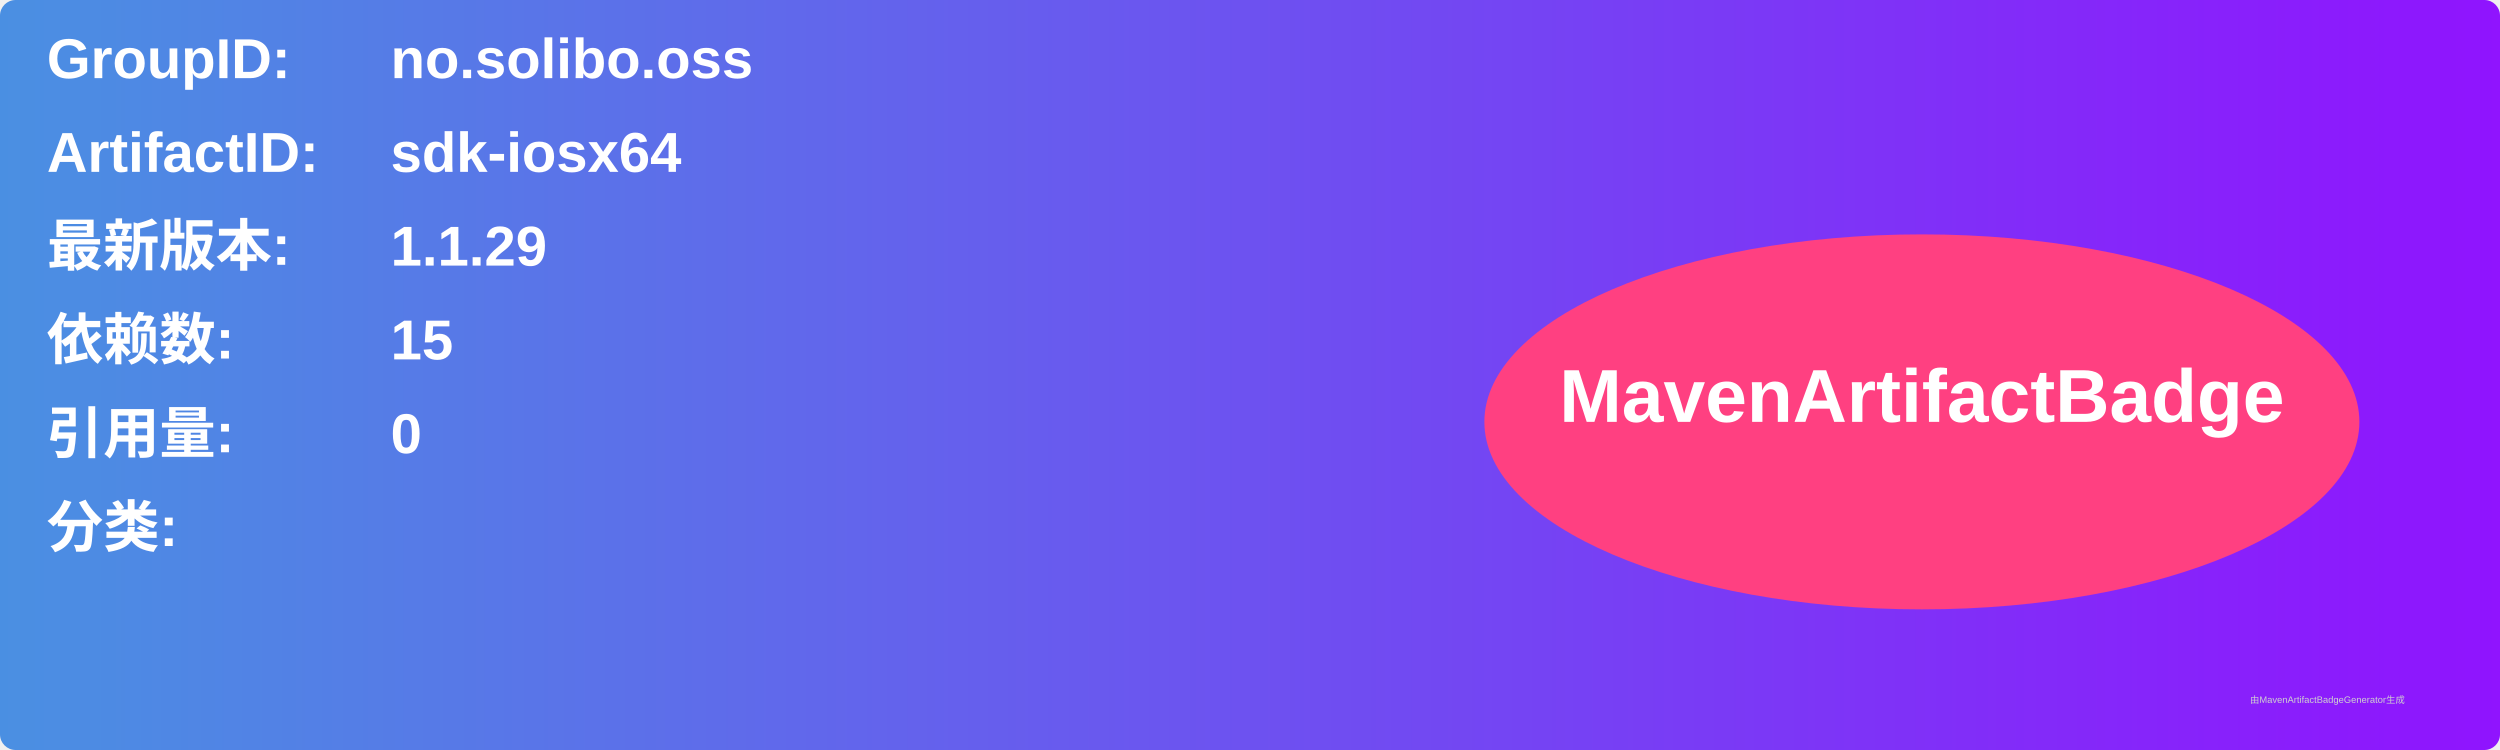
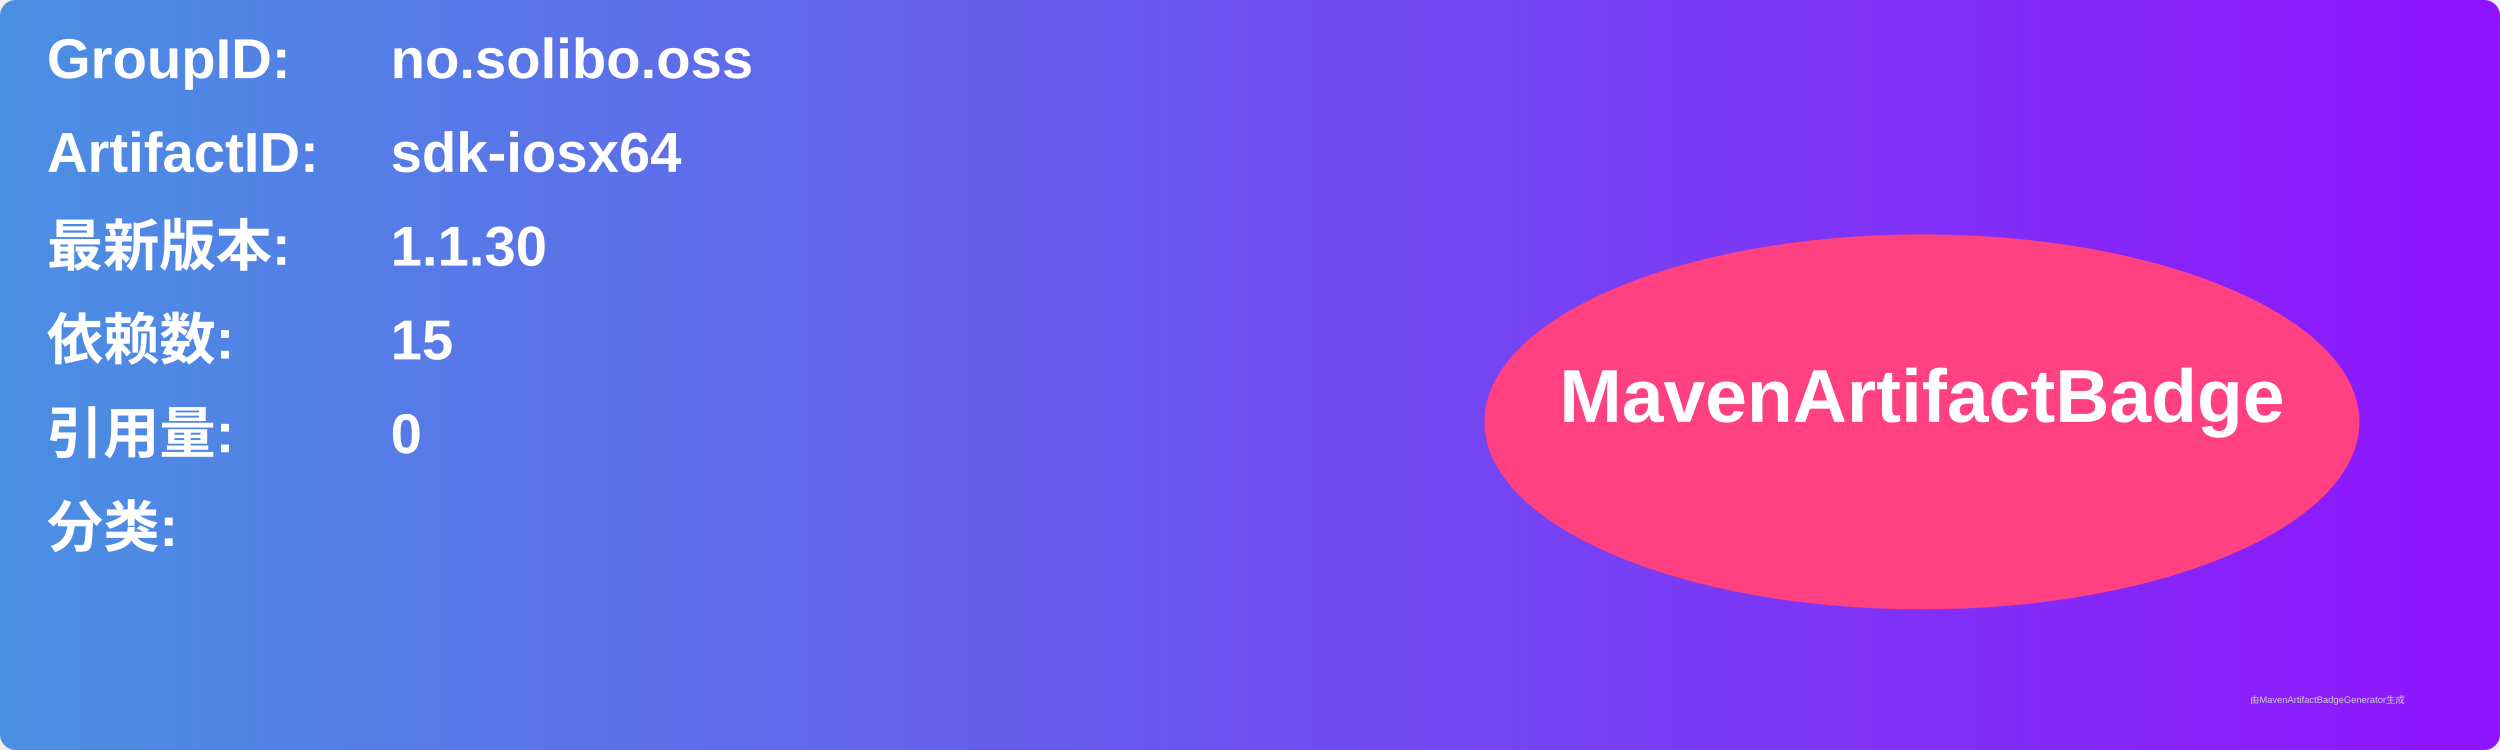
<svg xmlns="http://www.w3.org/2000/svg" width="800" height="240" viewBox="0 0 800 240">
  <linearGradient id="grad" x1="0%" y1="0%" x2="100%" y2="0%">
    <stop offset="0%" stop-color="#4a90e2" />
    <stop offset="100%" stop-color="#9013fe" />
  </linearGradient>
  <rect width="100%" height="100%" rx="5" ry="5" fill="url(#grad)" />
  <g transform="translate(15, 15)">
    <text x="0" y="10" font-family="Arial" font-size="18" fill="white" font-weight="bold" width="260">GroupID:</text>
    <text x="110" y="10" font-family="Arial" font-size="18" fill="white" font-weight="bold" width="460">no.solibo.oss</text>
    <text x="0" y="40" font-family="Arial" font-size="18" fill="white" font-weight="bold" width="260">ArtifactID:</text>
    <text x="110" y="40" font-family="Arial" font-size="18" fill="white" font-weight="bold" width="460">sdk-iosx64</text>
    <text x="0" y="70" font-family="Arial" font-size="18" fill="white" font-weight="bold">最新版本:</text>
    <text x="110" y="70" font-family="Arial" font-size="18" fill="white" font-weight="bold">
-       <tspan font-weight="bold">1.1.29</tspan>
+       <tspan font-weight="bold">1.1.30</tspan>
    </text>
    <text x="0" y="100" font-family="Arial" font-size="18" fill="white" font-weight="bold">依赖数: </text>
    <text x="110" y="100" font-family="Arial" font-size="18" fill="white">
      <tspan font-weight="bold">15</tspan>
    </text>
    <text x="0" y="130" font-family="Arial" font-size="18" fill="white" font-weight="bold">引用量: </text>
    <text x="110" y="130" font-family="Arial" font-size="18" fill="white">
      <tspan font-weight="bold">0</tspan>
    </text>
    <text x="0" y="160" font-family="Arial" font-size="18" fill="white" font-weight="bold">分类:</text>
    <text x="10" y="190" font-family="Arial" font-size="10" fill="white">
      <tspan font-weight="bold" />
    </text>
    <ellipse cx="600" cy="120" rx="140" ry="60" fill="#ff4081" />
    <text x="600" y="120" text-anchor="middle" font-family="Arial" font-size="24" fill="white" font-weight="bold">MavenArtifactBadge</text>
  </g>
  <text x="720" y="225" font-family="Arial" font-size="3" fill="#d0d0d0">由MavenArtifactBadgeGenerator生成</text>
</svg>
